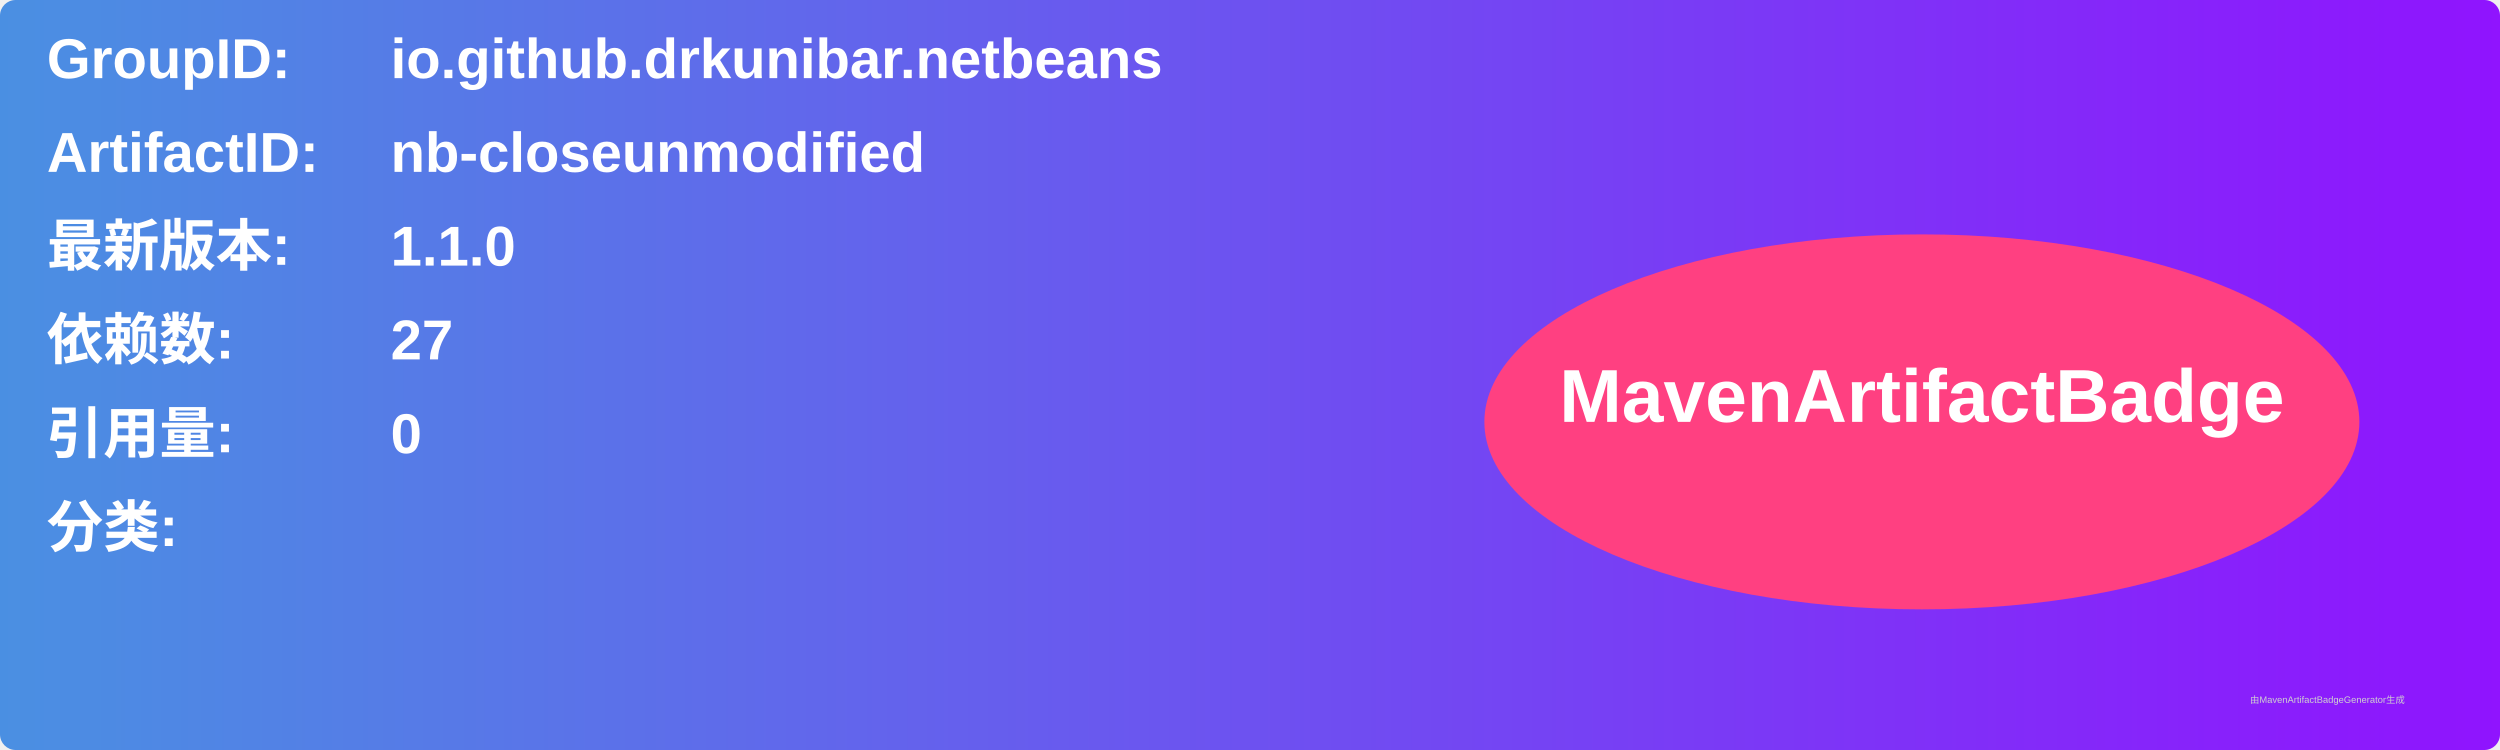
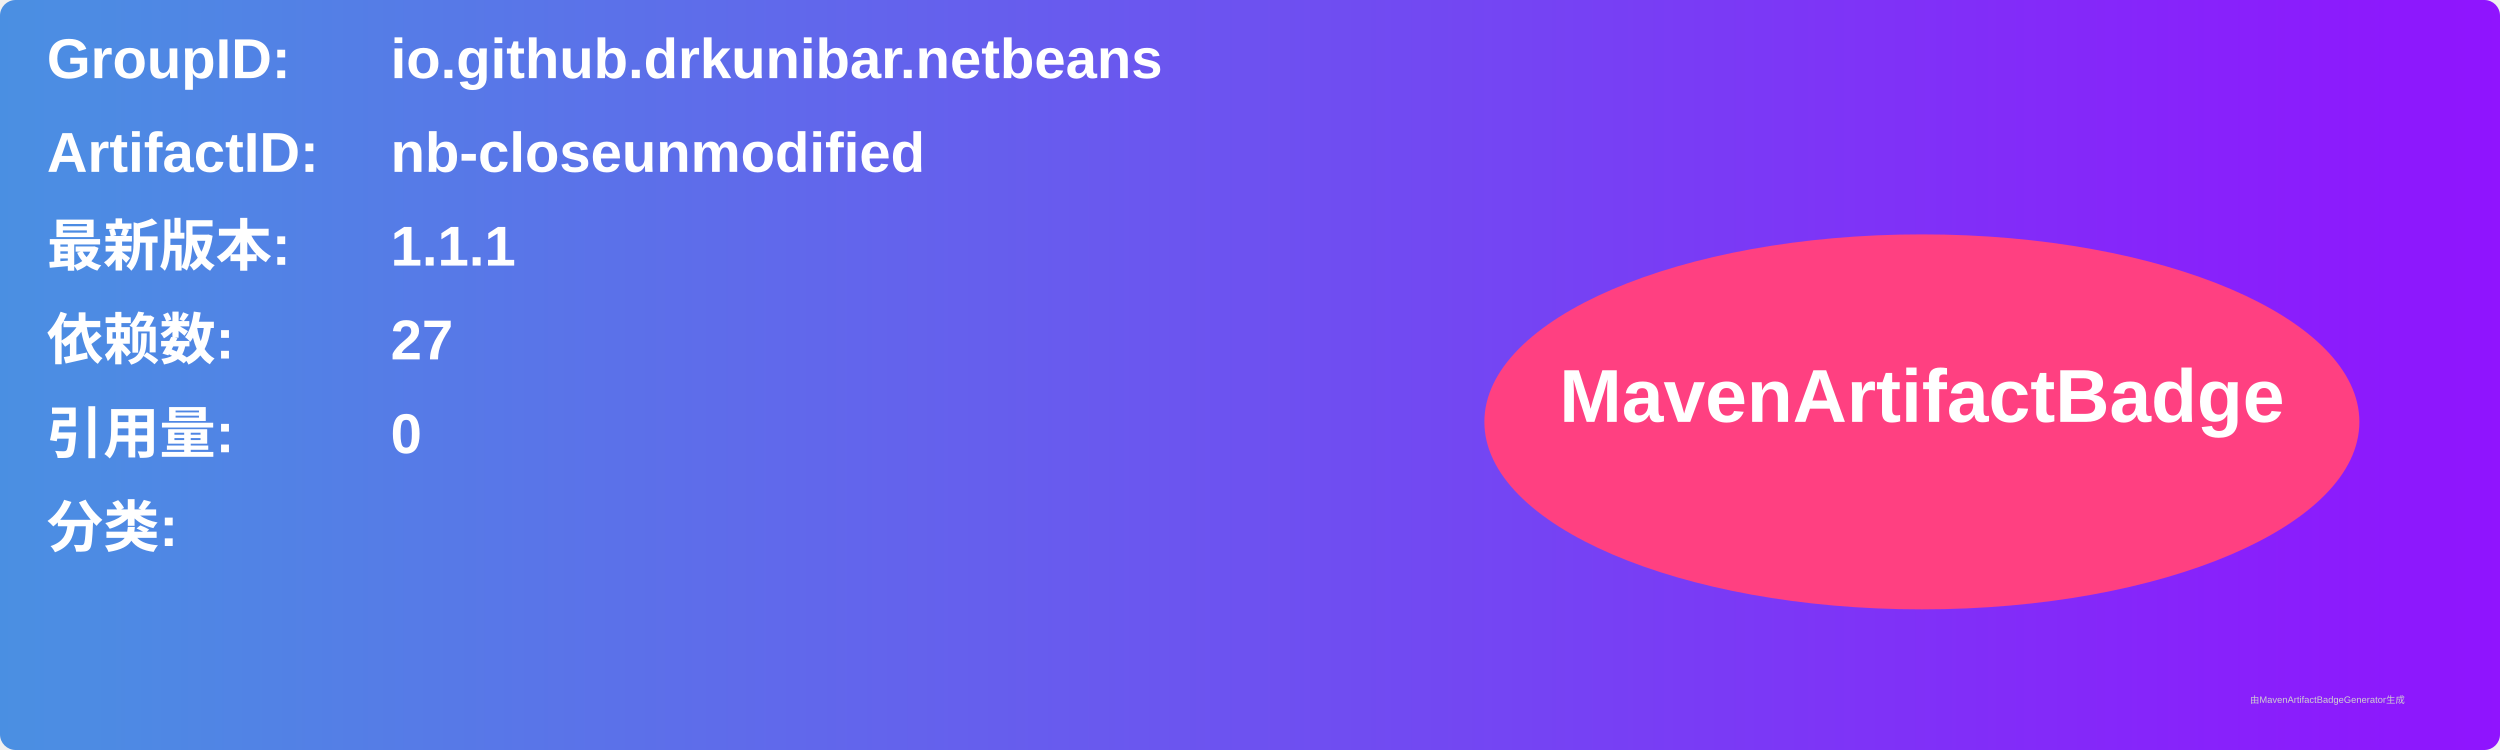
<svg xmlns="http://www.w3.org/2000/svg" width="800" height="240" viewBox="0 0 800 240">
  <linearGradient id="grad" x1="0%" y1="0%" x2="100%" y2="0%">
    <stop offset="0%" stop-color="#4a90e2" />
    <stop offset="100%" stop-color="#9013fe" />
  </linearGradient>
  <rect width="100%" height="100%" rx="5" ry="5" fill="url(#grad)" />
  <g transform="translate(15, 15)">
    <text x="0" y="10" font-family="Arial" font-size="18" fill="white" font-weight="bold" width="260">GroupID:</text>
    <text x="110" y="10" font-family="Arial" font-size="18" fill="white" font-weight="bold" width="460">io.github.drkunibar.netbeans</text>
    <text x="0" y="40" font-family="Arial" font-size="18" fill="white" font-weight="bold" width="260">ArtifactID:</text>
    <text x="110" y="40" font-family="Arial" font-size="18" fill="white" font-weight="bold" width="460">nb-closeunmodified</text>
    <text x="0" y="70" font-family="Arial" font-size="18" fill="white" font-weight="bold">最新版本:</text>
    <text x="110" y="70" font-family="Arial" font-size="18" fill="white" font-weight="bold">
-       <tspan font-weight="bold">1.1.0</tspan>
+       <tspan font-weight="bold">1.1.1</tspan>
    </text>
    <text x="0" y="100" font-family="Arial" font-size="18" fill="white" font-weight="bold">依赖数: </text>
    <text x="110" y="100" font-family="Arial" font-size="18" fill="white">
      <tspan font-weight="bold">27</tspan>
    </text>
    <text x="0" y="130" font-family="Arial" font-size="18" fill="white" font-weight="bold">引用量: </text>
    <text x="110" y="130" font-family="Arial" font-size="18" fill="white">
      <tspan font-weight="bold">0</tspan>
    </text>
    <text x="0" y="160" font-family="Arial" font-size="18" fill="white" font-weight="bold">分类:</text>
    <text x="10" y="190" font-family="Arial" font-size="10" fill="white">
      <tspan font-weight="bold" />
    </text>
    <ellipse cx="600" cy="120" rx="140" ry="60" fill="#ff4081" />
    <text x="600" y="120" text-anchor="middle" font-family="Arial" font-size="24" fill="white" font-weight="bold">MavenArtifactBadge</text>
  </g>
  <text x="720" y="225" font-family="Arial" font-size="3" fill="#d0d0d0">由MavenArtifactBadgeGenerator生成</text>
</svg>
